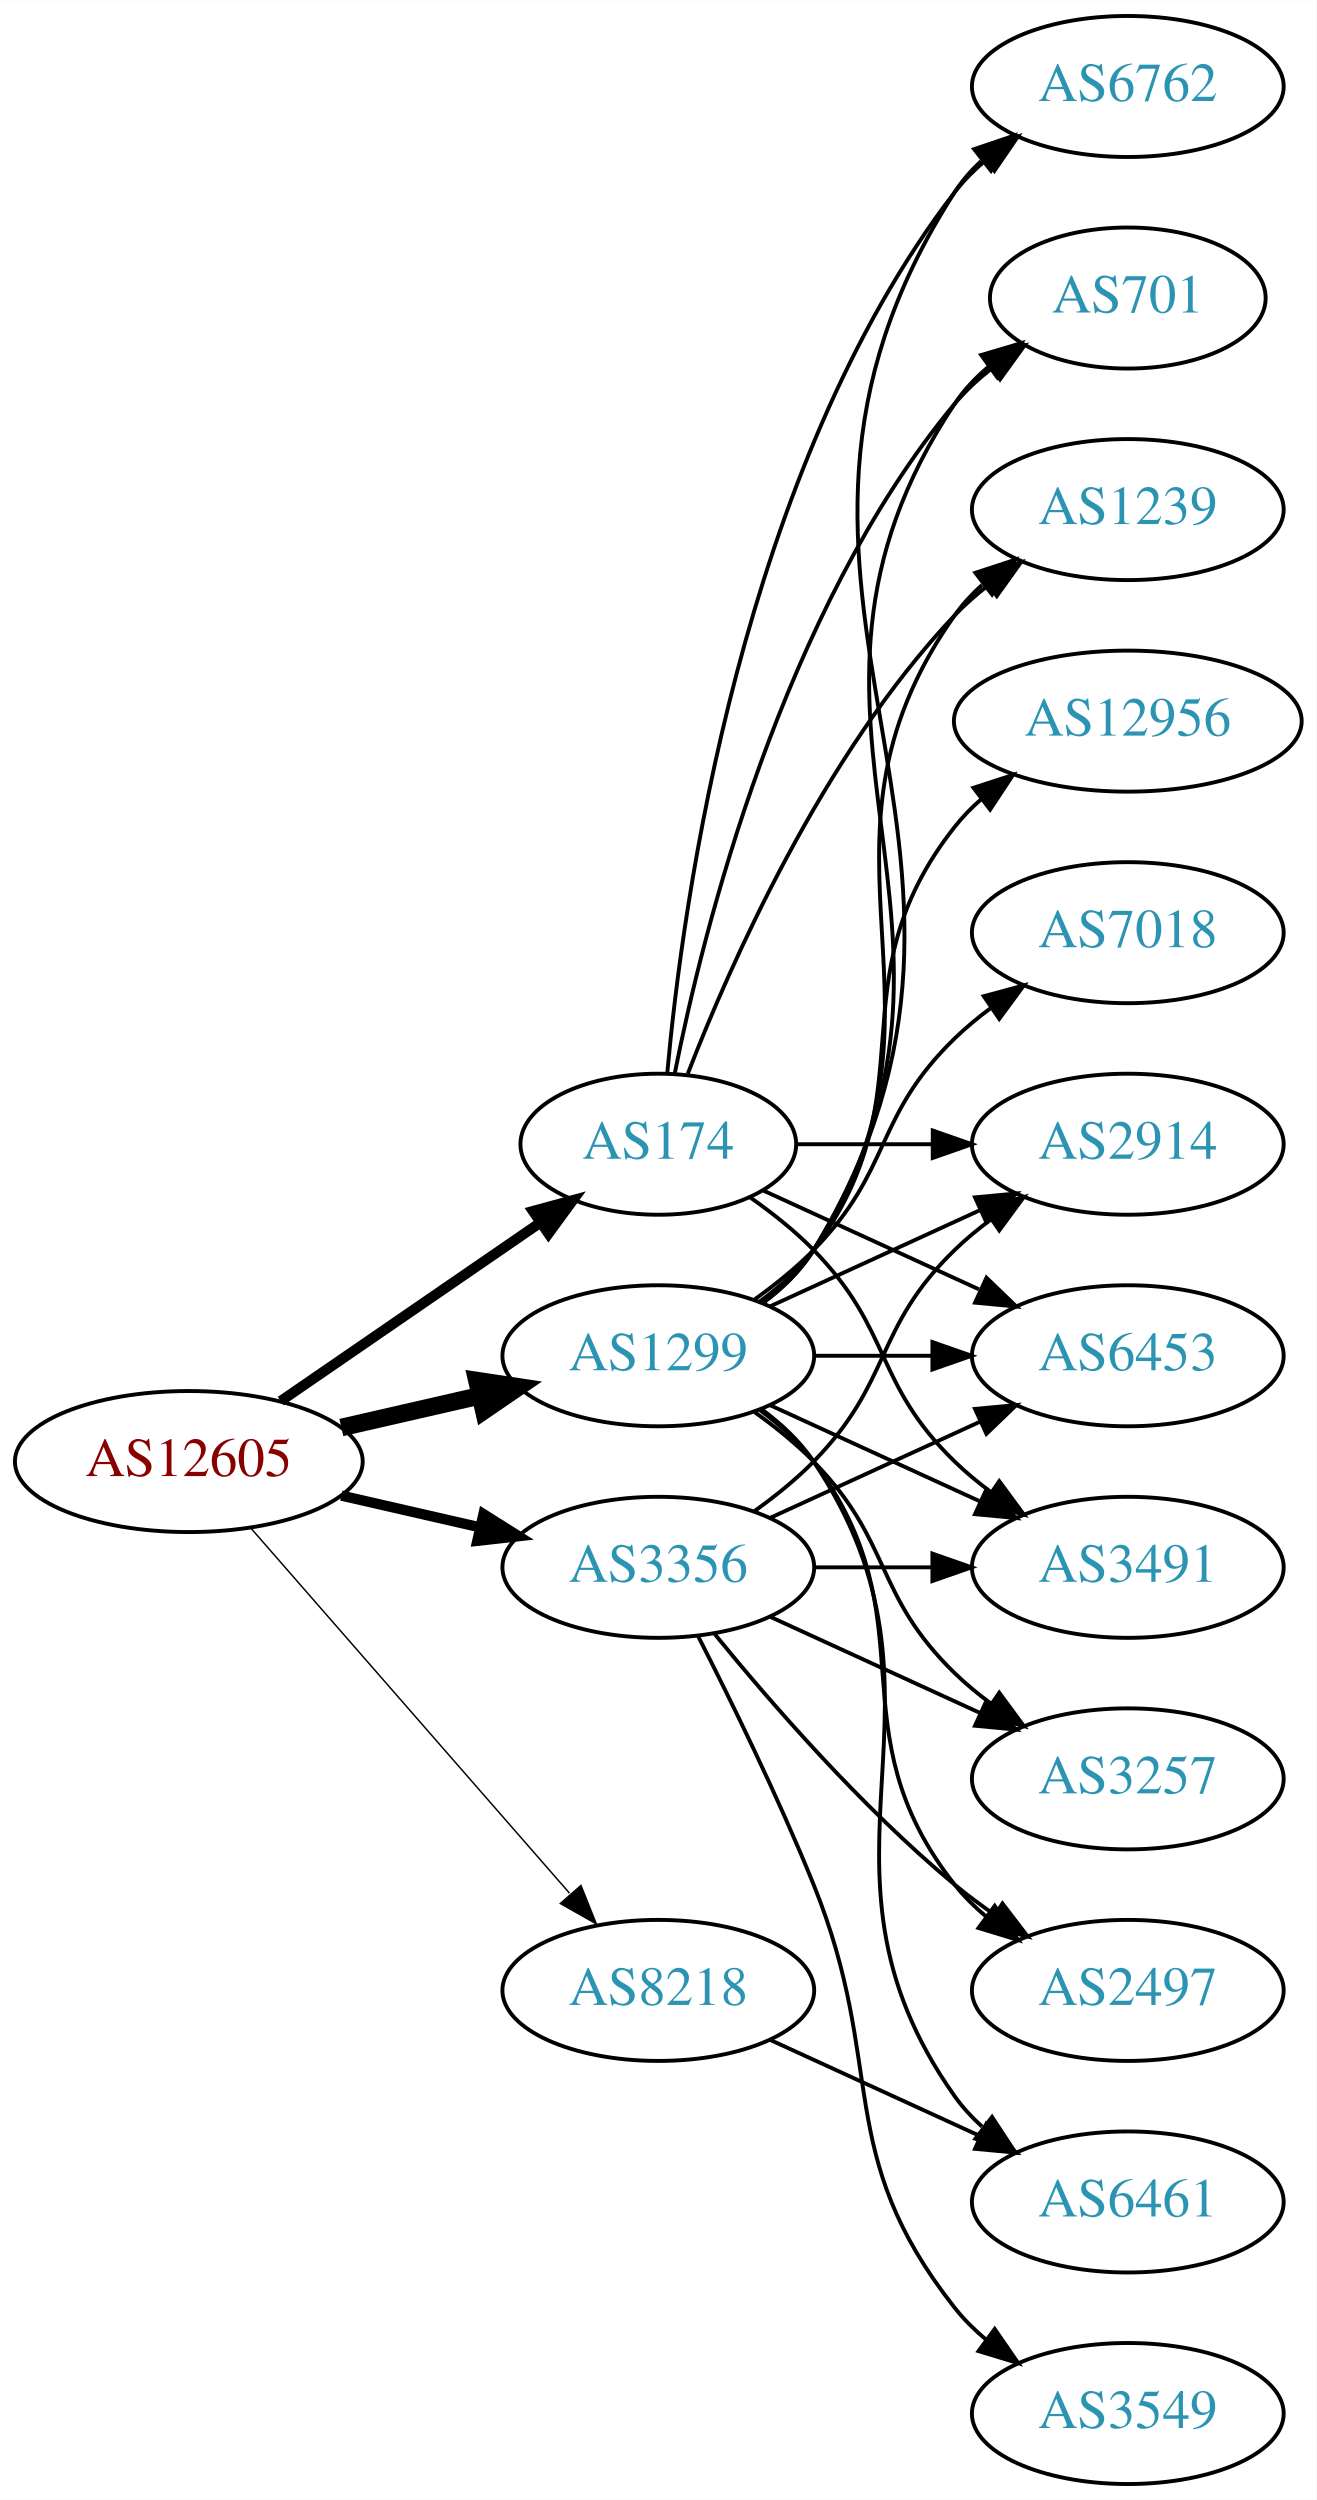
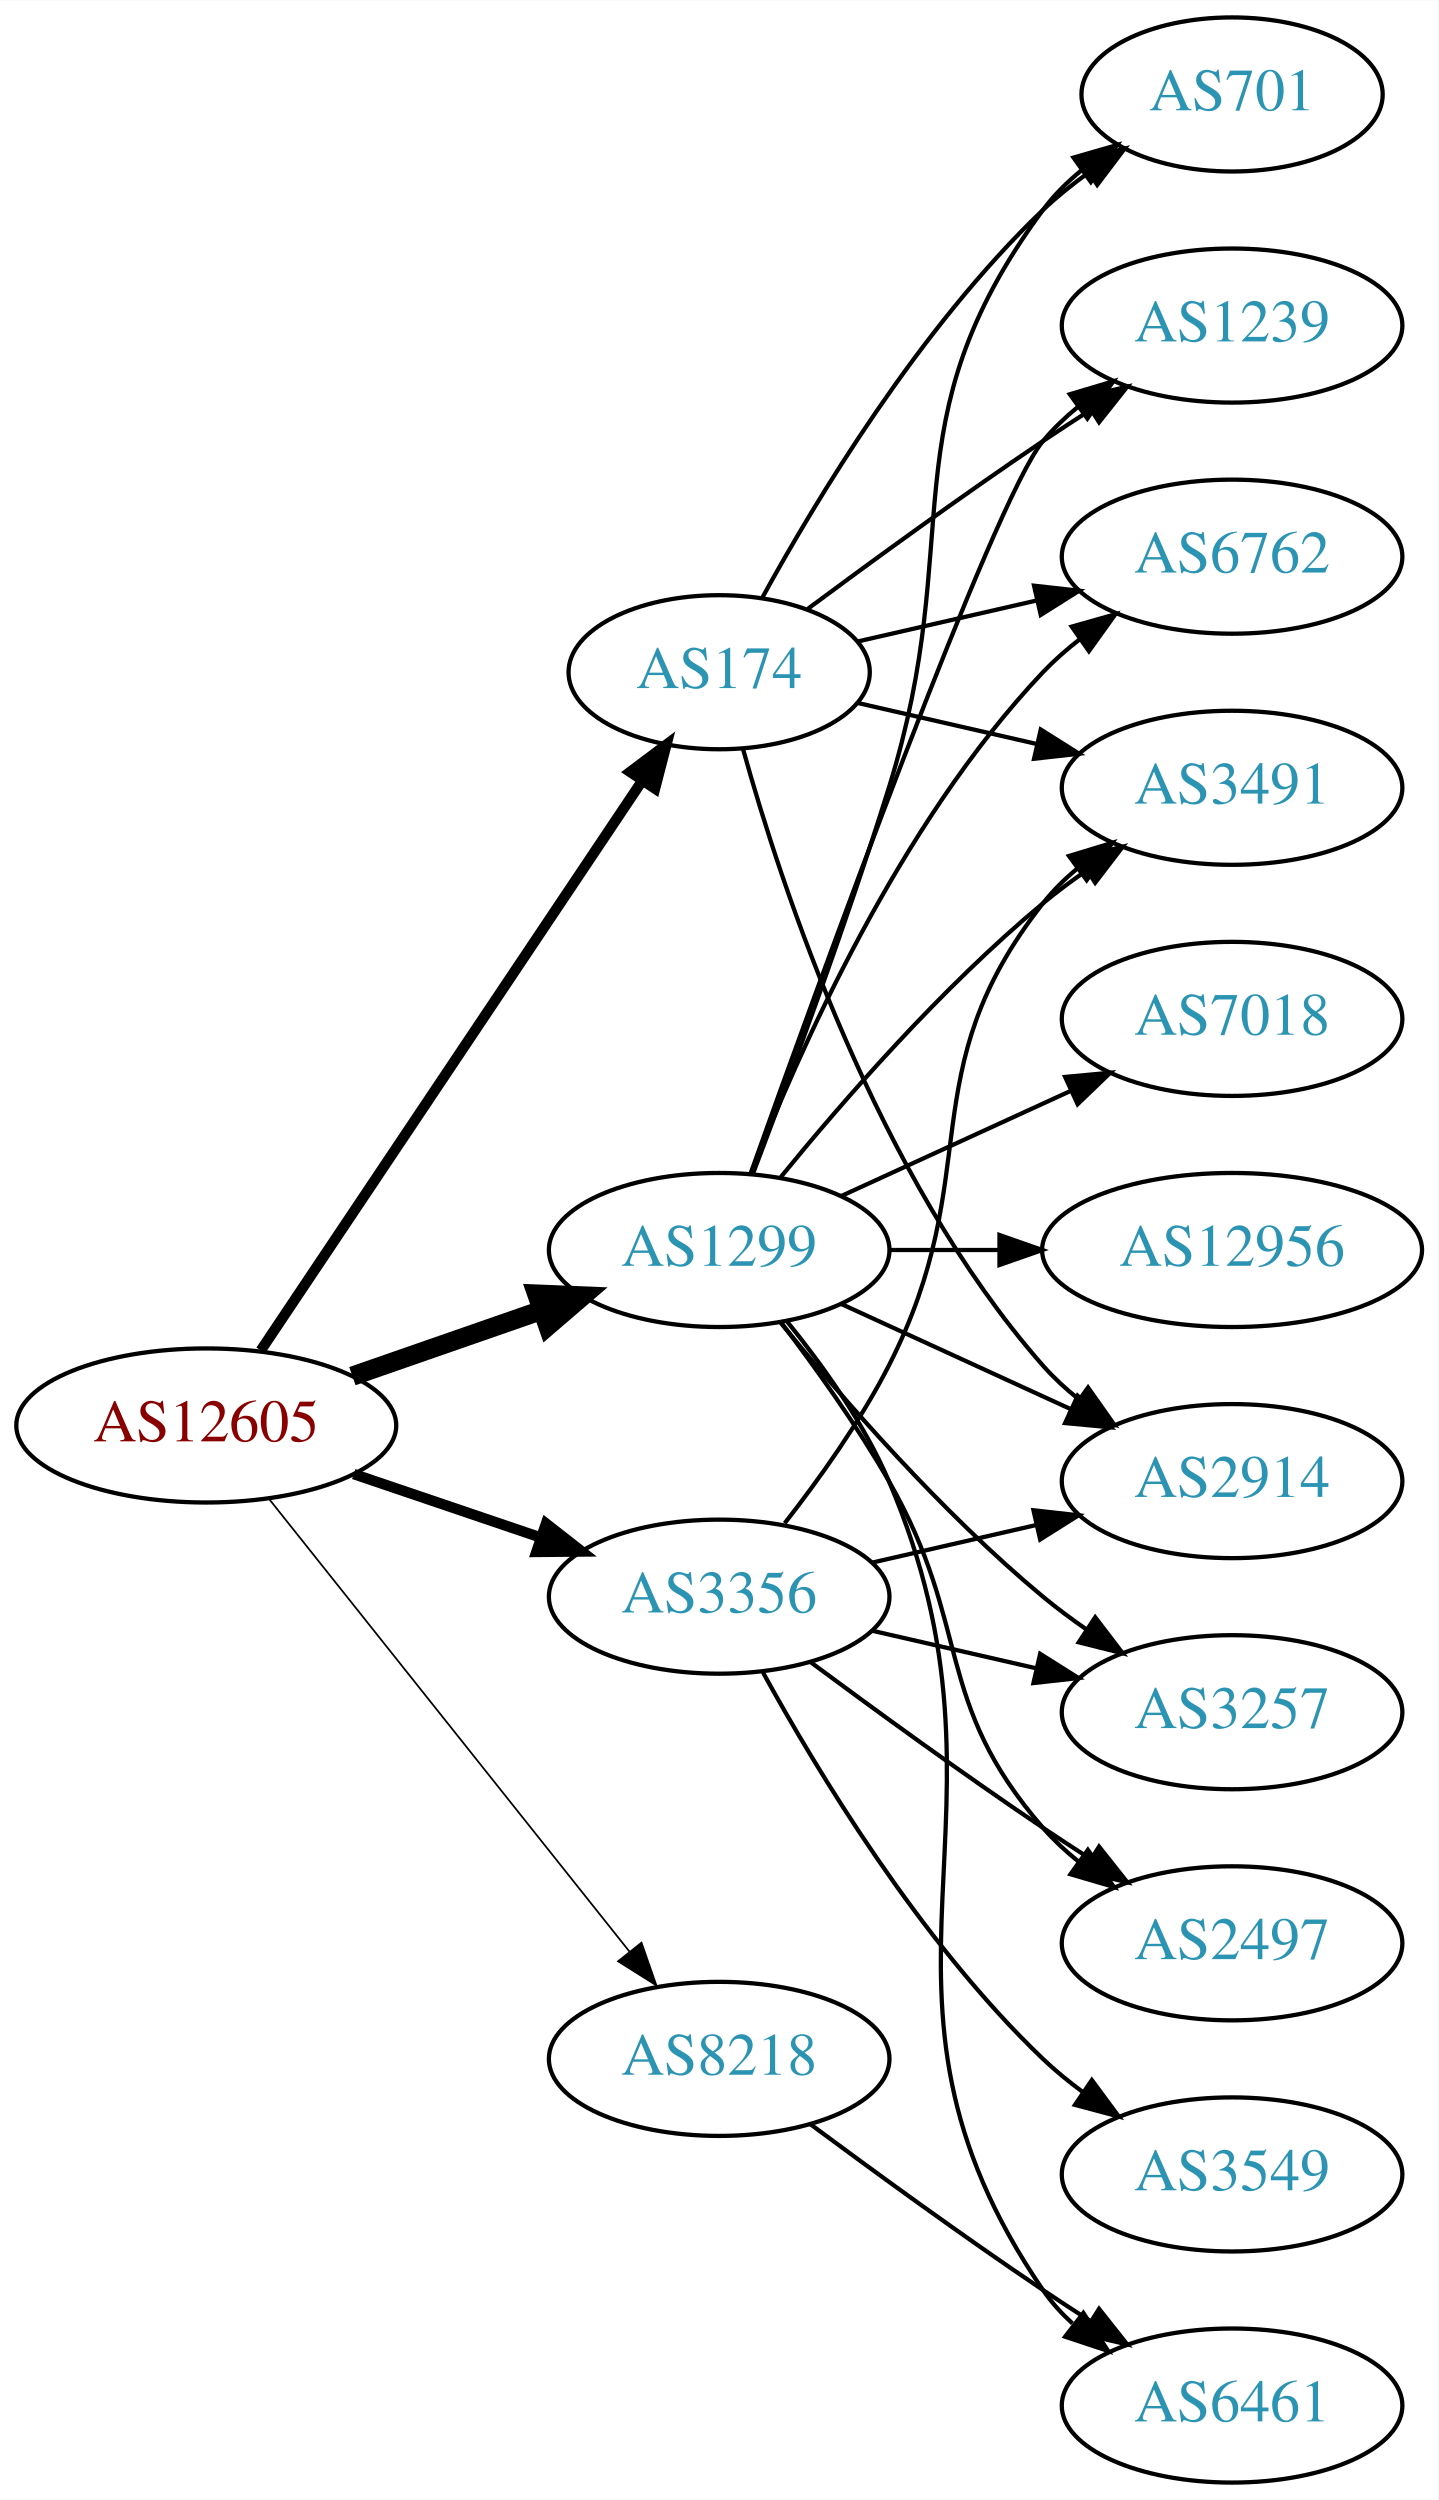
- <svg xmlns="http://www.w3.org/2000/svg" xmlns:xlink="http://www.w3.org/1999/xlink" width="336pt" height="638pt" viewBox="0.00 0.00 336.08 638.00">
-   <g id="graph0" class="graph" transform="scale(1 1) rotate(0) translate(4 634)">
-     <polygon fill="white" stroke="none" points="-4,4 -4,-634 332.077,-634 332.077,4 -4,4" />
+ <svg xmlns="http://www.w3.org/2000/svg" xmlns:xlink="http://www.w3.org/1999/xlink" width="336pt" height="584pt" viewBox="0.00 0.00 336.08 584.00">
+   <g id="graph0" class="graph" transform="scale(1 1) rotate(0) translate(4 580)">
+     <polygon fill="white" stroke="none" points="-4,4 -4,-580 332.077,-580 332.077,4 -4,4" />
    <g id="node1" class="node">
      <g id="a_node1">
        <a xlink:href="/asn/12605" xlink:title="AS12605 ~ Linz, Austria [AT]">
-           <ellipse fill="#ffffff" stroke="black" cx="44.196" cy="-261" rx="44.393" ry="18" />
-           <text text-anchor="middle" x="44.196" y="-257.3" font-family="Times,serif" font-size="14.00" fill="#880000">AS12605</text>
+           <ellipse fill="#ffffff" stroke="black" cx="44.196" cy="-247" rx="44.393" ry="18" />
+           <text text-anchor="middle" x="44.196" y="-243.3" font-family="Times,serif" font-size="14.00" fill="#880000">AS12605</text>
        </a>
      </g>
    </g>
    <g id="node2" class="node">
      <g id="a_node2">
        <a xlink:href="/asn/174" xlink:title="AS174 ~ Cogent Communications [US]">
-           <ellipse fill="#ffffff" stroke="black" cx="164.039" cy="-342" rx="35.194" ry="18" />
-           <text text-anchor="middle" x="164.039" y="-338.3" font-family="Times,serif" font-size="14.00" fill="#2c94b3">AS174</text>
+           <ellipse fill="#ffffff" stroke="black" cx="164.039" cy="-423" rx="35.194" ry="18" />
+           <text text-anchor="middle" x="164.039" y="-419.3" font-family="Times,serif" font-size="14.00" fill="#2c94b3">AS174</text>
        </a>
      </g>
    </g>
    <g id="edge1" class="edge">
-       <path fill="none" stroke="black" stroke-width="2.625" d="M67.639,-276.426C86.454,-289.359 113.45,-307.915 133.927,-321.99" />
-       <polygon fill="black" stroke="black" stroke-width="2.625" points="132.036,-324.937 142.26,-327.718 136.002,-319.169 132.036,-324.937" />
+       <path fill="none" stroke="black" stroke-width="2.455" d="M56.926,-264.519C77.857,-295.779 121.716,-361.284 145.981,-397.525" />
+       <polygon fill="black" stroke="black" stroke-width="2.455" points="143.231,-399.707 151.703,-406.069 149.047,-395.813 143.231,-399.707" />
    </g>
    <g id="node3" class="node">
      <g id="a_node3">
        <a xlink:href="/asn/1299" xlink:title="AS1299 ~ Telia Carrier [EU]">
          <ellipse fill="#ffffff" stroke="black" cx="164.039" cy="-288" rx="39.794" ry="18" />
          <text text-anchor="middle" x="164.039" y="-284.3" font-family="Times,serif" font-size="14.00" fill="#2c94b3">AS1299</text>
        </a>
      </g>
    </g>
    <g id="edge2" class="edge">
-       <path fill="none" stroke="black" stroke-width="4.5" d="M83.131,-269.692C94.371,-272.267 106.784,-275.111 118.407,-277.774" />
-       <polygon fill="black" stroke="black" stroke-width="4.5" points="117.742,-281.661 128.369,-280.057 119.501,-273.985 117.742,-281.661" />
+       <path fill="none" stroke="black" stroke-width="4.5" d="M78.335,-258.53C92.053,-263.302 108.092,-268.883 122.502,-273.896" />
+       <polygon fill="black" stroke="black" stroke-width="4.5" points="121.43,-277.692 132.168,-277.26 124.018,-270.255 121.43,-277.692" />
    </g>
    <g id="node4" class="node">
      <g id="a_node4">
        <a xlink:href="/asn/3356" xlink:title="AS3356 ~ Level 3 Parent, LLC [US]">
-           <ellipse fill="#ffffff" stroke="black" cx="164.039" cy="-234" rx="39.794" ry="18" />
-           <text text-anchor="middle" x="164.039" y="-230.3" font-family="Times,serif" font-size="14.00" fill="#2c94b3">AS3356</text>
+           <ellipse fill="#ffffff" stroke="black" cx="164.039" cy="-207" rx="39.794" ry="18" />
+           <text text-anchor="middle" x="164.039" y="-203.3" font-family="Times,serif" font-size="14.00" fill="#2c94b3">AS3356</text>
        </a>
      </g>
    </g>
    <g id="edge3" class="edge">
-       <path fill="none" stroke="black" stroke-width="2.625" d="M83.131,-252.308C94.371,-249.733 106.784,-246.889 118.407,-244.226" />
-       <polygon fill="black" stroke="black" stroke-width="2.625" points="119.403,-247.588 128.369,-241.943 117.84,-240.765 119.403,-247.588" />
+       <path fill="none" stroke="black" stroke-width="2.455" d="M78.65,-235.645C92.251,-231.028 108.093,-225.651 122.354,-220.81" />
+       <polygon fill="black" stroke="black" stroke-width="2.455" points="123.583,-224.089 131.928,-217.56 121.333,-217.46 123.583,-224.089" />
    </g>
    <g id="node5" class="node">
      <g id="a_node5">
        <a xlink:href="/asn/8218" xlink:title="AS8218 ~ legacy Neotelecoms [FR]">
-           <ellipse fill="#ffffff" stroke="black" cx="164.039" cy="-126" rx="39.794" ry="18" />
-           <text text-anchor="middle" x="164.039" y="-122.3" font-family="Times,serif" font-size="14.00" fill="#2c94b3">AS8218</text>
+           <ellipse fill="#ffffff" stroke="black" cx="164.039" cy="-99" rx="39.794" ry="18" />
+           <text text-anchor="middle" x="164.039" y="-95.3" font-family="Times,serif" font-size="14.00" fill="#2c94b3">AS8218</text>
        </a>
      </g>
    </g>
    <g id="edge4" class="edge">
-       <path fill="none" stroke="black" stroke-width="0.375" d="M60.121,-243.902C80.663,-220.369 117.782,-177.845 141.379,-150.813" />
-       <polygon fill="black" stroke="black" stroke-width="0.375" points="144.296,-152.794 148.235,-142.959 139.022,-148.191 144.296,-152.794" />
+       <path fill="none" stroke="black" stroke-width="0.409" d="M58.945,-229.733C79.7,-203.666 119.146,-154.126 143.07,-124.079" />
+       <polygon fill="black" stroke="black" stroke-width="0.409" points="145.887,-126.16 149.378,-116.157 140.41,-121.8 145.887,-126.16" />
    </g>
    <g id="node6" class="node">
      <g id="a_node6">
        <a xlink:href="/asn/2914" xlink:title="AS2914 ~ NTT America, Inc. [US]">
-           <ellipse fill="#ffffff" stroke="black" cx="283.881" cy="-342" rx="39.794" ry="18" />
-           <text text-anchor="middle" x="283.881" y="-338.3" font-family="Times,serif" font-size="14.00" fill="#2c94b3">AS2914</text>
+           <ellipse fill="#ffffff" stroke="black" cx="283.881" cy="-234" rx="39.794" ry="18" />
+           <text text-anchor="middle" x="283.881" y="-230.3" font-family="Times,serif" font-size="14.00" fill="#2c94b3">AS2914</text>
        </a>
      </g>
    </g>
    <g id="edge5" class="edge">
-       <path fill="none" stroke="black" d="M199.44,-342C210.264,-342 222.432,-342 234.059,-342" />
-       <polygon fill="black" stroke="black" points="234.09,-345.5 244.09,-342 234.09,-338.5 234.09,-345.5" />
+       <path fill="none" stroke="black" d="M169.612,-405.054C178.517,-373.005 200.801,-305.158 239.685,-261 242.169,-258.179 245.019,-255.551 248.044,-253.129" />
+       <polygon fill="black" stroke="black" points="250.23,-255.869 256.334,-247.209 246.162,-250.172 250.23,-255.869" />
    </g>
    <g id="node7" class="node">
      <g id="a_node7">
-         <a xlink:href="/asn/6762" xlink:title="AS6762 ~ TELECOM ITALIA SPARKLE S.p.A. [IT]">
-           <ellipse fill="#ffffff" stroke="black" cx="283.881" cy="-612" rx="39.794" ry="18" />
-           <text text-anchor="middle" x="283.881" y="-608.3" font-family="Times,serif" font-size="14.00" fill="#2c94b3">AS6762</text>
-         </a>
-       </g>
-     </g>
-     <g id="edge6" class="edge">
-       <path fill="none" stroke="black" d="M166.323,-360.117C170.221,-403.332 185.238,-514.131 239.685,-585 241.975,-587.981 244.695,-590.716 247.639,-593.205" />
-       <polygon fill="black" stroke="black" points="245.686,-596.113 255.816,-599.218 249.833,-590.473 245.686,-596.113" />
-     </g>
-     <g id="node8" class="node">
-       <g id="a_node8">
-         <a xlink:href="/asn/6453" xlink:title="AS6453 ~ TATA COMMUNICATIONS (AMERICA) INC [US]">
-           <ellipse fill="#ffffff" stroke="black" cx="283.881" cy="-288" rx="39.794" ry="18" />
-           <text text-anchor="middle" x="283.881" y="-284.3" font-family="Times,serif" font-size="14.00" fill="#2c94b3">AS6453</text>
-         </a>
-       </g>
-     </g>
-     <g id="edge7" class="edge">
-       <path fill="none" stroke="black" d="M190.9,-330.149C207.02,-322.762 228.023,-313.138 245.888,-304.952" />
-       <polygon fill="black" stroke="black" points="247.806,-307.923 255.439,-300.575 244.89,-301.559 247.806,-307.923" />
-     </g>
-     <g id="node9" class="node">
-       <g id="a_node9">
-         <a xlink:href="/asn/3491" xlink:title="AS3491 ~ PCCW Global, Inc. [US]">
-           <ellipse fill="#ffffff" stroke="black" cx="283.881" cy="-234" rx="39.794" ry="18" />
-           <text text-anchor="middle" x="283.881" y="-230.3" font-family="Times,serif" font-size="14.00" fill="#2c94b3">AS3491</text>
-         </a>
-       </g>
-     </g>
-     <g id="edge8" class="edge">
-       <path fill="none" stroke="black" d="M187.422,-328.468C193.063,-324.51 198.877,-319.914 203.685,-315 223.858,-294.383 218.992,-281.094 239.685,-261 242.53,-258.237 245.704,-255.614 249.004,-253.166" />
-       <polygon fill="black" stroke="black" points="251.07,-255.994 257.352,-247.462 247.121,-250.214 251.07,-255.994" />
-     </g>
-     <g id="node10" class="node">
-       <g id="a_node10">
        <a xlink:href="/asn/701" xlink:title="AS701 ~ UUNET [US]">
          <ellipse fill="#ffffff" stroke="black" cx="283.881" cy="-558" rx="35.194" ry="18" />
          <text text-anchor="middle" x="283.881" y="-554.3" font-family="Times,serif" font-size="14.00" fill="#2c94b3">AS701</text>
        </a>
      </g>
    </g>
-     <g id="edge9" class="edge">
-       <path fill="none" stroke="black" d="M168.237,-360.073C175.401,-396.141 195.675,-478.125 239.685,-531 242.422,-534.288 245.667,-537.298 249.13,-540.017" />
-       <polygon fill="black" stroke="black" points="247.265,-542.983 257.471,-545.827 251.267,-537.239 247.265,-542.983" />
-     </g>
-     <g id="node11" class="node">
-       <g id="a_node11">
+     <g id="edge6" class="edge">
+       <path fill="none" stroke="black" d="M174.065,-440.321C186.548,-463.1 210.837,-503.453 239.685,-531 242.939,-534.107 246.606,-537.046 250.393,-539.76" />
+       <polygon fill="black" stroke="black" points="248.495,-542.701 258.761,-545.322 252.37,-536.872 248.495,-542.701" />
+     </g>
+     <g id="node8" class="node">
+       <g id="a_node8">
        <a xlink:href="/asn/1239" xlink:title="AS1239 ~ Sprint [US]">
          <ellipse fill="#ffffff" stroke="black" cx="283.881" cy="-504" rx="39.794" ry="18" />
          <text text-anchor="middle" x="283.881" y="-500.3" font-family="Times,serif" font-size="14.00" fill="#2c94b3">AS1239</text>
        </a>
      </g>
    </g>
+     <g id="edge7" class="edge">
+       <path fill="none" stroke="black" d="M184.74,-437.81C199.642,-448.875 220.71,-464.228 239.685,-477 243.234,-479.389 246.984,-481.839 250.733,-484.242" />
+       <polygon fill="black" stroke="black" points="249.059,-487.325 259.381,-489.712 252.801,-481.409 249.059,-487.325" />
+     </g>
+     <g id="node9" class="node">
+       <g id="a_node9">
+         <a xlink:href="/asn/6762" xlink:title="AS6762 ~ TELECOM ITALIA SPARKLE S.p.A. [IT]">
+           <ellipse fill="#ffffff" stroke="black" cx="283.881" cy="-450" rx="39.794" ry="18" />
+           <text text-anchor="middle" x="283.881" y="-446.3" font-family="Times,serif" font-size="14.00" fill="#2c94b3">AS6762</text>
+         </a>
+       </g>
+     </g>
+     <g id="edge8" class="edge">
+       <path fill="none" stroke="black" d="M196.309,-430.165C209.148,-433.106 224.253,-436.567 238.22,-439.767" />
+       <polygon fill="black" stroke="black" points="237.612,-443.219 248.141,-442.04 239.175,-436.395 237.612,-443.219" />
+     </g>
+     <g id="node10" class="node">
+       <g id="a_node10">
+         <a xlink:href="/asn/3491" xlink:title="AS3491 ~ PCCW Global, Inc. [US]">
+           <ellipse fill="#ffffff" stroke="black" cx="283.881" cy="-396" rx="39.794" ry="18" />
+           <text text-anchor="middle" x="283.881" y="-392.3" font-family="Times,serif" font-size="14.00" fill="#2c94b3">AS3491</text>
+         </a>
+       </g>
+     </g>
+     <g id="edge9" class="edge">
+       <path fill="none" stroke="black" d="M196.309,-415.835C209.148,-412.894 224.253,-409.433 238.22,-406.233" />
+       <polygon fill="black" stroke="black" points="239.175,-409.605 248.141,-403.96 237.612,-402.781 239.175,-409.605" />
+     </g>
    <g id="edge10" class="edge">
-       <path fill="none" stroke="black" d="M171.562,-359.994C182.312,-387.728 205.969,-441.429 239.685,-477 242.271,-479.728 245.188,-482.294 248.257,-484.677" />
-       <polygon fill="black" stroke="black" points="246.411,-487.658 256.605,-490.543 250.435,-481.93 246.411,-487.658" />
-     </g>
-     <g id="edge12" class="edge">
+       <path fill="none" stroke="black" d="M192.667,-275.339C208.624,-268.027 228.895,-258.739 246.178,-250.819" />
+       <polygon fill="black" stroke="black" points="247.793,-253.929 255.425,-246.581 244.876,-247.565 247.793,-253.929" />
+     </g>
+     <g id="edge13" class="edge">
+       <path fill="none" stroke="black" d="M171.926,-305.809C180.036,-327.094 193.671,-363.869 203.685,-396 222.162,-455.284 202.782,-481.059 239.685,-531 242.228,-534.441 245.352,-537.545 248.747,-540.318" />
+       <polygon fill="black" stroke="black" points="246.834,-543.252 257.014,-546.186 250.885,-537.544 246.834,-543.252" />
+     </g>
+     <g id="edge14" class="edge">
+       <path fill="none" stroke="black" d="M171.369,-305.86C187.209,-350.267 228.118,-463.103 239.685,-477 242.09,-479.889 244.886,-482.563 247.879,-485.013" />
+       <polygon fill="black" stroke="black" points="245.967,-487.95 256.122,-490.973 250.069,-482.277 245.967,-487.95" />
+     </g>
+     <g id="edge19" class="edge">
+       <path fill="none" stroke="black" d="M171.562,-305.994C182.312,-333.728 205.969,-387.429 239.685,-423 242.271,-425.728 245.188,-428.294 248.257,-430.677" />
+       <polygon fill="black" stroke="black" points="246.411,-433.658 256.605,-436.543 250.435,-427.93 246.411,-433.658" />
+     </g>
+     <g id="edge17" class="edge">
+       <path fill="none" stroke="black" d="M178.458,-305.065C192.572,-322.375 215.987,-349.345 239.685,-369 242.901,-371.668 246.402,-374.27 249.972,-376.741" />
+       <polygon fill="black" stroke="black" points="248.05,-379.666 258.329,-382.236 251.896,-373.817 248.05,-379.666" />
+     </g>
+     <g id="node11" class="node">
+       <g id="a_node11">
+         <a xlink:href="/asn/7018" xlink:title="AS7018 ~ AT&amp;T Services, Inc. [US]">
+           <ellipse fill="#ffffff" stroke="black" cx="283.881" cy="-342" rx="39.794" ry="18" />
+           <text text-anchor="middle" x="283.881" y="-338.3" font-family="Times,serif" font-size="14.00" fill="#2c94b3">AS7018</text>
+         </a>
+       </g>
+     </g>
+     <g id="edge11" class="edge">
      <path fill="none" stroke="black" d="M192.667,-300.661C208.624,-307.973 228.895,-317.261 246.178,-325.181" />
      <polygon fill="black" stroke="black" points="244.876,-328.435 255.425,-329.419 247.793,-322.071 244.876,-328.435" />
    </g>
-     <g id="edge11" class="edge">
-       <path fill="none" stroke="black" d="M190.692,-301.393C195.731,-305.148 200.451,-309.686 203.685,-315 266.629,-418.412 174.116,-483.232 239.685,-585 241.553,-587.899 243.855,-590.542 246.414,-592.939" />
-       <polygon fill="black" stroke="black" points="244.655,-596.006 254.691,-599.403 248.964,-590.489 244.655,-596.006" />
-     </g>
-     <g id="edge18" class="edge">
-       <path fill="none" stroke="black" d="M203.951,-288C213.505,-288 223.854,-288 233.817,-288" />
-       <polygon fill="black" stroke="black" points="234.009,-291.5 244.009,-288 234.009,-284.5 234.009,-291.5" />
-     </g>
-     <g id="edge21" class="edge">
-       <path fill="none" stroke="black" d="M192.667,-275.339C208.624,-268.027 228.895,-258.739 246.178,-250.819" />
-       <polygon fill="black" stroke="black" points="247.793,-253.929 255.425,-246.581 244.876,-247.565 247.793,-253.929" />
-     </g>
-     <g id="edge14" class="edge">
-       <path fill="none" stroke="black" d="M190.565,-301.472C195.61,-305.223 200.365,-309.74 203.685,-315 255.635,-397.3 185.647,-450.056 239.685,-531 242.061,-534.558 245.081,-537.736 248.417,-540.549" />
-       <polygon fill="black" stroke="black" points="246.462,-543.455 256.621,-546.462 250.555,-537.776 246.462,-543.455" />
-     </g>
-     <g id="edge15" class="edge">
-       <path fill="none" stroke="black" d="M190.358,-301.607C195.414,-305.351 200.225,-309.831 203.685,-315 244.71,-376.294 197.106,-416.775 239.685,-477 241.676,-479.816 244.063,-482.401 246.679,-484.76" />
-       <polygon fill="black" stroke="black" points="244.978,-487.865 255.048,-491.162 249.232,-482.306 244.978,-487.865" />
-     </g>
    <g id="node12" class="node">
      <g id="a_node12">
-         <a xlink:href="/asn/7018" xlink:title="AS7018 ~ AT&amp;T Services, Inc. [US]">
-           <ellipse fill="#ffffff" stroke="black" cx="283.881" cy="-396" rx="39.794" ry="18" />
-           <text text-anchor="middle" x="283.881" y="-392.3" font-family="Times,serif" font-size="14.00" fill="#2c94b3">AS7018</text>
-         </a>
-       </g>
-     </g>
-     <g id="edge13" class="edge">
-       <path fill="none" stroke="black" d="M188.633,-302.389C193.889,-306.148 199.22,-310.437 203.685,-315 223.858,-335.617 218.992,-348.906 239.685,-369 242.53,-371.763 245.704,-374.386 249.004,-376.834" />
-       <polygon fill="black" stroke="black" points="247.121,-379.786 257.352,-382.538 251.07,-374.006 247.121,-379.786" />
+         <a xlink:href="/asn/2497" xlink:title="AS2497 ~ Internet Initiative Japan Inc. [JP]">
+           <ellipse fill="#ffffff" stroke="black" cx="283.881" cy="-126" rx="39.794" ry="18" />
+           <text text-anchor="middle" x="283.881" y="-122.3" font-family="Times,serif" font-size="14.00" fill="#2c94b3">AS2497</text>
+         </a>
+       </g>
+     </g>
+     <g id="edge12" class="edge">
+       <path fill="none" stroke="black" d="M178.5,-271.087C186.393,-260.73 196.242,-247.008 203.685,-234 223.25,-199.806 213.851,-182.742 239.685,-153 242.15,-150.162 244.987,-147.523 248.004,-145.094" />
+       <polygon fill="black" stroke="black" points="250.191,-147.833 256.282,-139.164 246.115,-142.142 250.191,-147.833" />
    </g>
    <g id="node13" class="node">
      <g id="a_node13">
-         <a xlink:href="/asn/12956" xlink:title="AS12956 ~ TELXIUS [ES]">
-           <ellipse fill="#ffffff" stroke="black" cx="283.881" cy="-450" rx="44.393" ry="18" />
-           <text text-anchor="middle" x="283.881" y="-446.3" font-family="Times,serif" font-size="14.00" fill="#2c94b3">AS12956</text>
-         </a>
-       </g>
-     </g>
-     <g id="edge16" class="edge">
-       <path fill="none" stroke="black" d="M189.969,-301.882C195.046,-305.611 199.964,-310.016 203.685,-315 233.957,-355.542 208.386,-383.246 239.685,-423 241.709,-425.571 244.051,-427.963 246.575,-430.174" />
-       <polygon fill="black" stroke="black" points="244.489,-432.984 254.565,-436.261 248.732,-427.416 244.489,-432.984" />
-     </g>
-     <g id="node14" class="node">
-       <g id="a_node14">
        <a xlink:href="/asn/3257" xlink:title="AS3257 ~ GTT [DE]">
          <ellipse fill="#ffffff" stroke="black" cx="283.881" cy="-180" rx="39.794" ry="18" />
          <text text-anchor="middle" x="283.881" y="-176.3" font-family="Times,serif" font-size="14.00" fill="#2c94b3">AS3257</text>
        </a>
      </g>
    </g>
-     <g id="edge17" class="edge">
-       <path fill="none" stroke="black" d="M188.633,-273.611C193.889,-269.852 199.22,-265.563 203.685,-261 223.858,-240.383 218.992,-227.094 239.685,-207 242.53,-204.237 245.704,-201.614 249.004,-199.166" />
-       <polygon fill="black" stroke="black" points="251.07,-201.994 257.352,-193.462 247.121,-196.214 251.07,-201.994" />
+     <g id="edge15" class="edge">
+       <path fill="none" stroke="black" d="M178.458,-270.935C192.572,-253.625 215.987,-226.655 239.685,-207 242.901,-204.332 246.402,-201.73 249.972,-199.259" />
+       <polygon fill="black" stroke="black" points="251.896,-202.183 258.329,-193.764 248.05,-196.334 251.896,-202.183" />
+     </g>
+     <g id="node14" class="node">
+       <g id="a_node14">
+         <a xlink:href="/asn/12956" xlink:title="AS12956 ~ TELXIUS [ES]">
+           <ellipse fill="#ffffff" stroke="black" cx="283.881" cy="-288" rx="44.393" ry="18" />
+           <text text-anchor="middle" x="283.881" y="-284.3" font-family="Times,serif" font-size="14.00" fill="#2c94b3">AS12956</text>
+         </a>
+       </g>
+     </g>
+     <g id="edge16" class="edge">
+       <path fill="none" stroke="black" d="M203.951,-288C212.054,-288 220.729,-288 229.255,-288" />
+       <polygon fill="black" stroke="black" points="229.533,-291.5 239.533,-288 229.533,-284.5 229.533,-291.5" />
    </g>
    <g id="node15" class="node">
      <g id="a_node15">
        <a xlink:href="/asn/6461" xlink:title="AS6461 ~ Zayo Bandwidth [US]">
-           <ellipse fill="#ffffff" stroke="black" cx="283.881" cy="-72" rx="39.794" ry="18" />
-           <text text-anchor="middle" x="283.881" y="-68.3" font-family="Times,serif" font-size="14.00" fill="#2c94b3">AS6461</text>
-         </a>
-       </g>
-     </g>
-     <g id="edge19" class="edge">
-       <path fill="none" stroke="black" d="M190.358,-274.393C195.414,-270.649 200.225,-266.169 203.685,-261 244.71,-199.706 197.106,-159.225 239.685,-99 241.676,-96.184 244.063,-93.599 246.679,-91.24" />
-       <polygon fill="black" stroke="black" points="249.232,-93.694 255.048,-84.838 244.978,-88.135 249.232,-93.694" />
+           <ellipse fill="#ffffff" stroke="black" cx="283.881" cy="-18" rx="39.794" ry="18" />
+           <text text-anchor="middle" x="283.881" y="-14.3" font-family="Times,serif" font-size="14.00" fill="#2c94b3">AS6461</text>
+         </a>
+       </g>
+     </g>
+     <g id="edge18" class="edge">
+       <path fill="none" stroke="black" d="M180.004,-271.173C188.213,-261.065 197.875,-247.565 203.685,-234 237.354,-155.397 191.389,-115.566 239.685,-45 241.633,-42.154 243.99,-39.548 246.586,-37.176" />
+       <polygon fill="black" stroke="black" points="249.138,-39.628 254.922,-30.752 244.865,-34.083 249.138,-39.628" />
+     </g>
+     <g id="edge23" class="edge">
+       <path fill="none" stroke="black" d="M199.758,-214.955C211.758,-217.704 225.379,-220.825 238.071,-223.733" />
+       <polygon fill="black" stroke="black" points="237.474,-227.187 248.003,-226.009 239.037,-220.364 237.474,-227.187" />
+     </g>
+     <g id="edge21" class="edge">
+       <path fill="none" stroke="black" d="M179.335,-224.14C187.321,-234.353 196.983,-247.853 203.685,-261 226.665,-306.077 208.386,-329.246 239.685,-369 242.01,-371.953 244.754,-374.67 247.713,-377.147" />
+       <polygon fill="black" stroke="black" points="245.772,-380.064 255.91,-383.145 249.906,-374.415 245.772,-380.064" />
+     </g>
+     <g id="edge22" class="edge">
+       <path fill="none" stroke="black" d="M185.369,-191.723C200.231,-180.696 220.976,-165.593 239.685,-153 243.234,-150.611 246.984,-148.161 250.733,-145.758" />
+       <polygon fill="black" stroke="black" points="252.801,-148.591 259.381,-140.288 249.059,-142.675 252.801,-148.591" />
+     </g>
+     <g id="edge24" class="edge">
+       <path fill="none" stroke="black" d="M199.758,-199.045C211.758,-196.296 225.379,-193.175 238.071,-190.267" />
+       <polygon fill="black" stroke="black" points="239.037,-193.636 248.003,-187.991 237.474,-186.813 239.037,-193.636" />
    </g>
    <g id="node16" class="node">
      <g id="a_node16">
-         <a xlink:href="/asn/2497" xlink:title="AS2497 ~ Internet Initiative Japan Inc. [JP]">
-           <ellipse fill="#ffffff" stroke="black" cx="283.881" cy="-126" rx="39.794" ry="18" />
-           <text text-anchor="middle" x="283.881" y="-122.3" font-family="Times,serif" font-size="14.00" fill="#2c94b3">AS2497</text>
+         <a xlink:href="/asn/3549" xlink:title="AS3549 ~ Level 3 Parent, LLC [US]">
+           <ellipse fill="#ffffff" stroke="black" cx="283.881" cy="-72" rx="39.794" ry="18" />
+           <text text-anchor="middle" x="283.881" y="-68.3" font-family="Times,serif" font-size="14.00" fill="#2c94b3">AS3549</text>
        </a>
      </g>
    </g>
    <g id="edge20" class="edge">
-       <path fill="none" stroke="black" d="M189.969,-274.118C195.046,-270.389 199.964,-265.984 203.685,-261 233.957,-220.458 208.386,-192.754 239.685,-153 242.01,-150.047 244.754,-147.33 247.713,-144.853" />
-       <polygon fill="black" stroke="black" points="249.906,-147.585 255.91,-138.855 245.772,-141.936 249.906,-147.585" />
-     </g>
-     <g id="edge23" class="edge">
-       <path fill="none" stroke="black" d="M188.633,-248.389C193.889,-252.148 199.22,-256.437 203.685,-261 223.858,-281.617 218.992,-294.906 239.685,-315 242.53,-317.763 245.704,-320.386 249.004,-322.834" />
-       <polygon fill="black" stroke="black" points="247.121,-325.786 257.352,-328.538 251.07,-320.006 247.121,-325.786" />
-     </g>
-     <g id="edge24" class="edge">
-       <path fill="none" stroke="black" d="M192.667,-246.661C208.624,-253.973 228.895,-263.261 246.178,-271.181" />
-       <polygon fill="black" stroke="black" points="244.876,-274.435 255.425,-275.419 247.793,-268.071 244.876,-274.435" />
-     </g>
-     <g id="edge26" class="edge">
-       <path fill="none" stroke="black" d="M203.951,-234C213.505,-234 223.854,-234 233.817,-234" />
-       <polygon fill="black" stroke="black" points="234.009,-237.5 244.009,-234 234.009,-230.5 234.009,-237.5" />
+       <path fill="none" stroke="black" d="M174.28,-189.287C186.825,-166.439 211.002,-126.389 239.685,-99 242.553,-96.261 245.742,-93.653 249.051,-91.215" />
+       <polygon fill="black" stroke="black" points="251.114,-94.044 257.411,-85.523 247.175,-88.258 251.114,-94.044" />
    </g>
    <g id="edge25" class="edge">
-       <path fill="none" stroke="black" d="M192.667,-221.339C208.624,-214.027 228.895,-204.739 246.178,-196.819" />
-       <polygon fill="black" stroke="black" points="247.793,-199.929 255.425,-192.581 244.876,-193.565 247.793,-199.929" />
-     </g>
-     <g id="edge27" class="edge">
-       <path fill="none" stroke="black" d="M178.458,-216.935C192.572,-199.625 215.987,-172.655 239.685,-153 242.901,-150.332 246.402,-147.73 249.972,-145.259" />
-       <polygon fill="black" stroke="black" points="251.896,-148.183 258.329,-139.764 248.05,-142.334 251.896,-148.183" />
-     </g>
-     <g id="node17" class="node">
-       <g id="a_node17">
-         <a xlink:href="/asn/3549" xlink:title="AS3549 ~ Level 3 Parent, LLC [US]">
-           <ellipse fill="#ffffff" stroke="black" cx="283.881" cy="-18" rx="39.794" ry="18" />
-           <text text-anchor="middle" x="283.881" y="-14.3" font-family="Times,serif" font-size="14.00" fill="#2c94b3">AS3549</text>
-         </a>
-       </g>
-     </g>
-     <g id="edge22" class="edge">
-       <path fill="none" stroke="black" d="M174.119,-216.583C182.388,-200.366 194.65,-175.397 203.685,-153 222.615,-106.078 208.386,-84.754 239.685,-45 242.01,-42.047 244.754,-39.33 247.713,-36.853" />
-       <polygon fill="black" stroke="black" points="249.906,-39.585 255.91,-30.855 245.772,-33.936 249.906,-39.585" />
-     </g>
-     <g id="edge28" class="edge">
-       <path fill="none" stroke="black" d="M192.667,-113.339C208.624,-106.027 228.895,-96.739 246.178,-88.819" />
-       <polygon fill="black" stroke="black" points="247.793,-91.929 255.425,-84.581 244.876,-85.565 247.793,-91.929" />
+       <path fill="none" stroke="black" d="M185.369,-83.723C200.231,-72.696 220.976,-57.593 239.685,-45 243.234,-42.611 246.984,-40.161 250.733,-37.758" />
+       <polygon fill="black" stroke="black" points="252.801,-40.591 259.381,-32.288 249.059,-34.675 252.801,-40.591" />
    </g>
  </g>
</svg>
